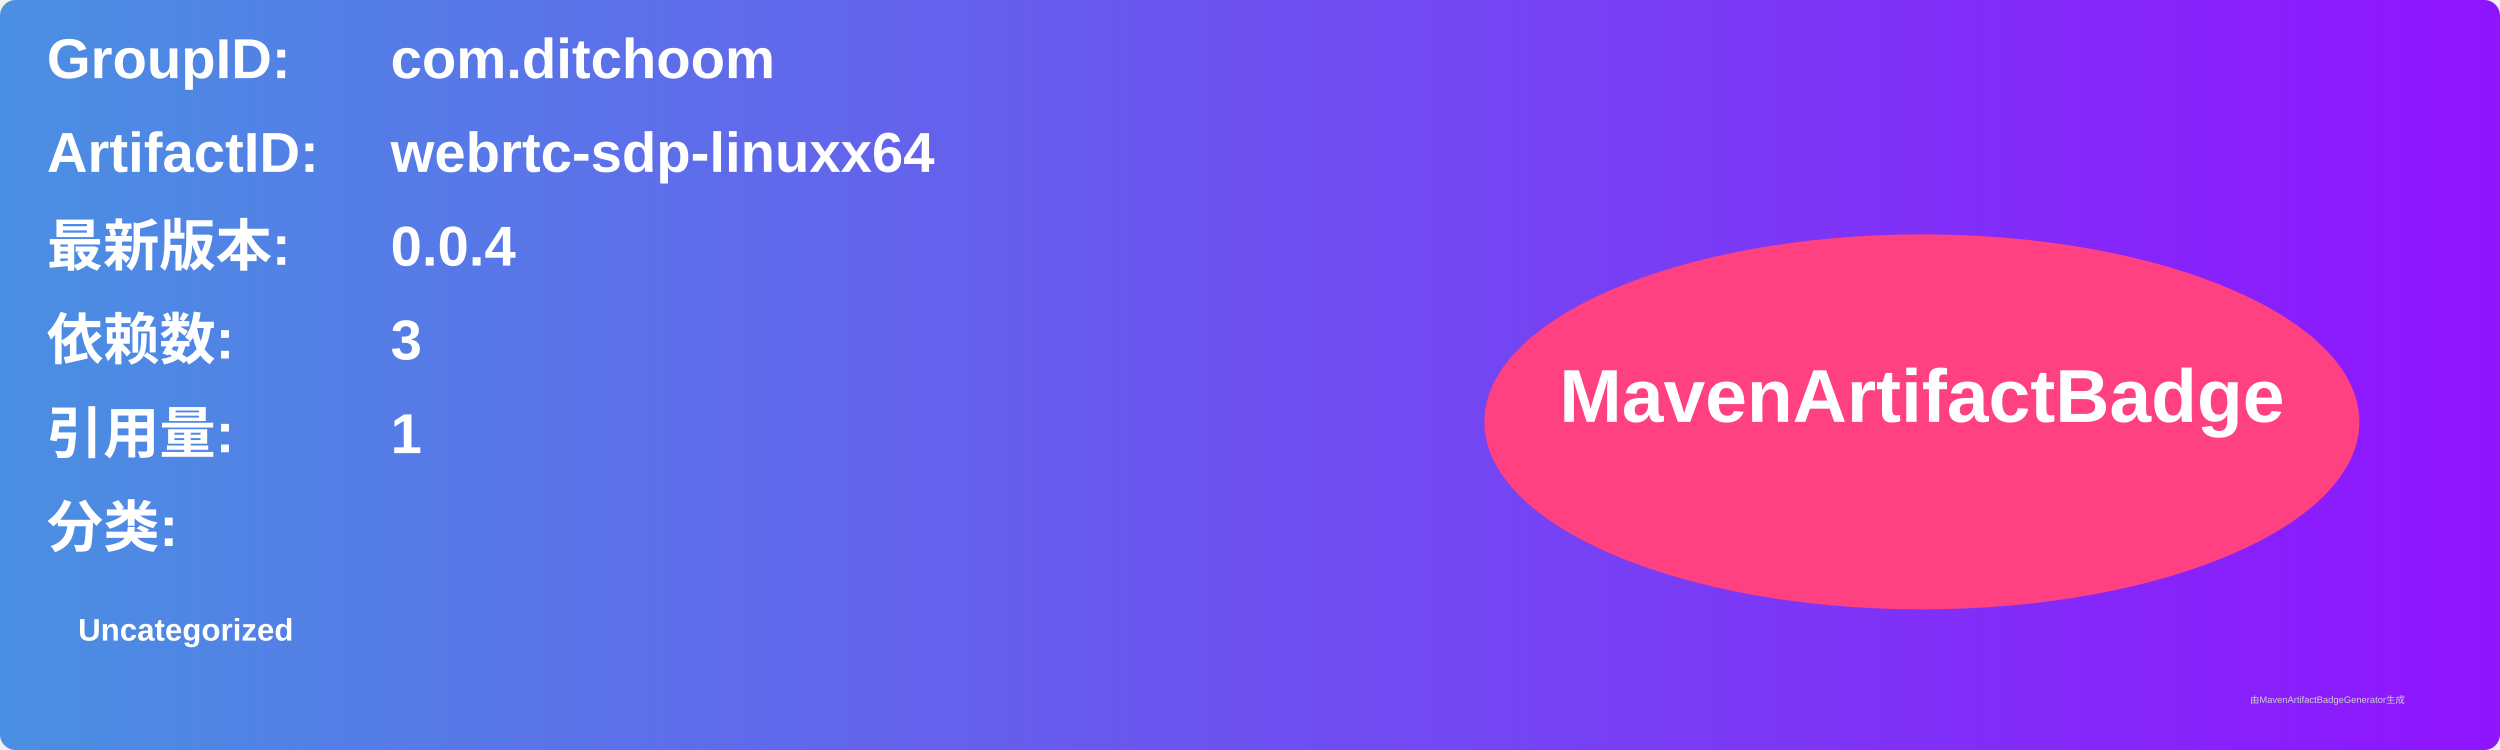
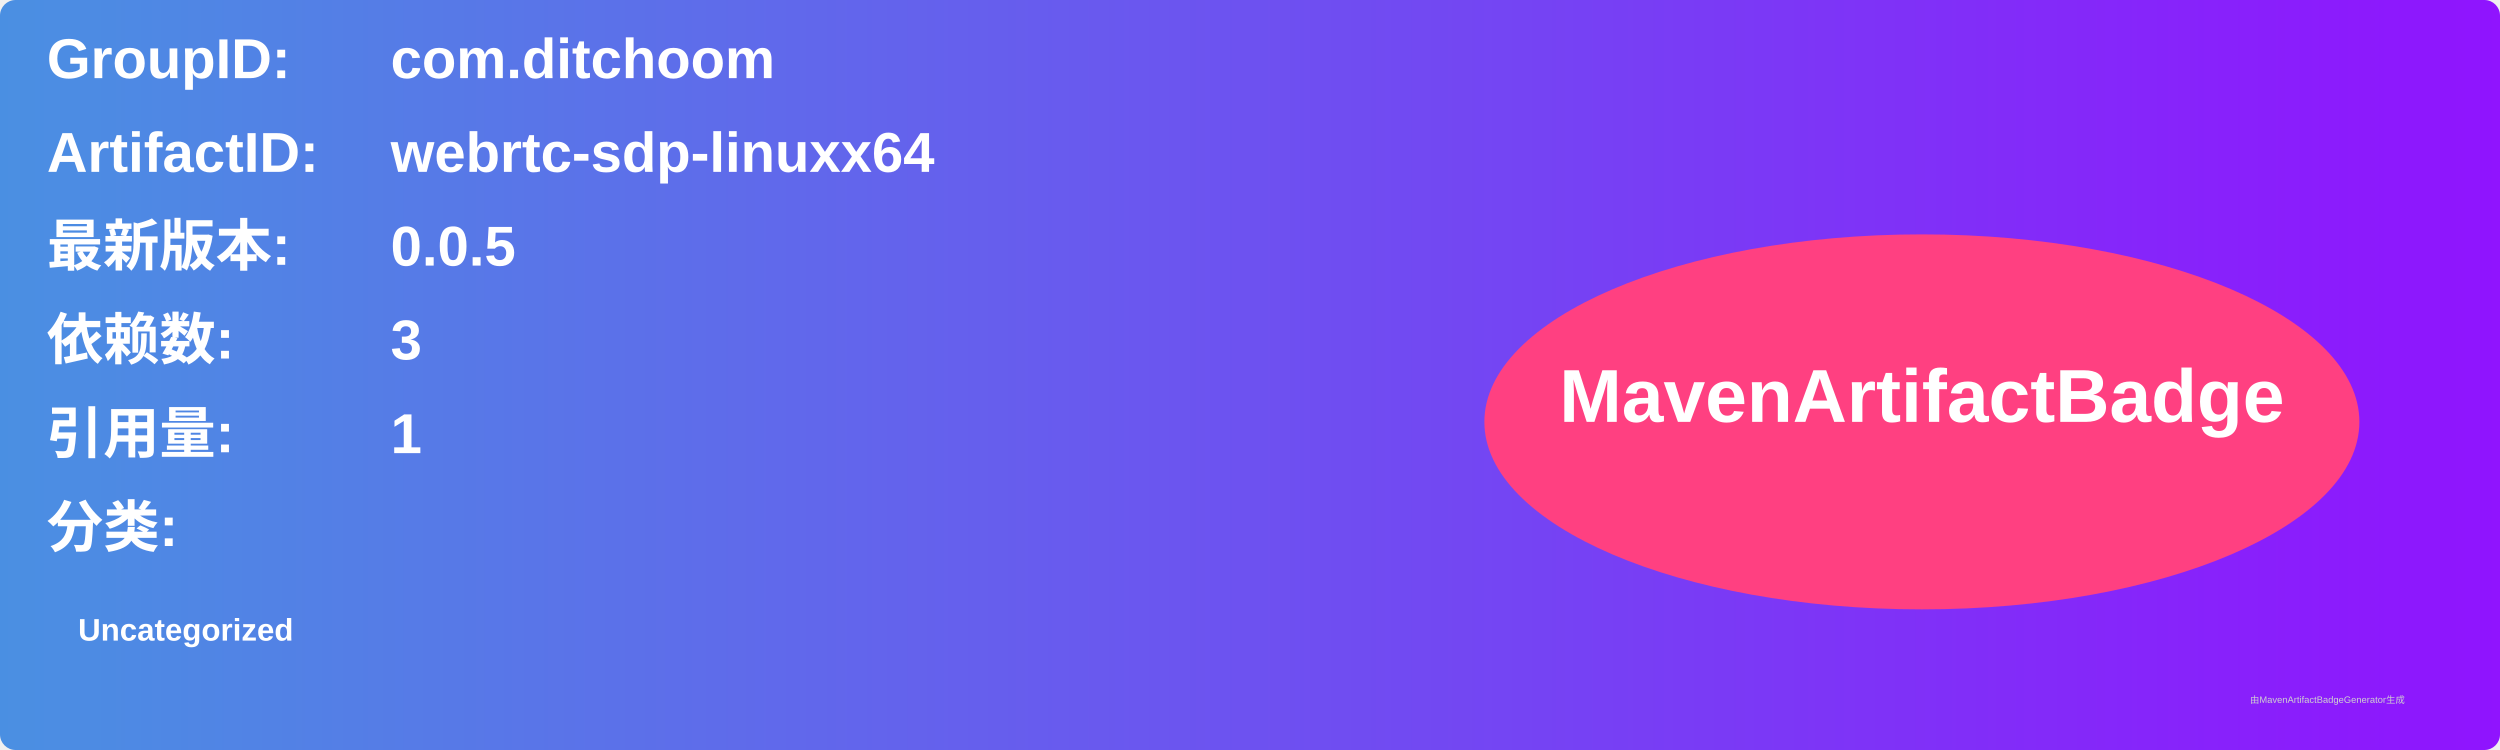
<svg xmlns="http://www.w3.org/2000/svg" width="800" height="240" viewBox="0 0 800 240">
  <linearGradient id="grad" x1="0%" y1="0%" x2="100%" y2="0%">
    <stop offset="0%" stop-color="#4a90e2" />
    <stop offset="100%" stop-color="#9013fe" />
  </linearGradient>
  <rect width="100%" height="100%" rx="5" ry="5" fill="url(#grad)" />
  <g transform="translate(15, 15)">
    <text x="0" y="10" font-family="Arial" font-size="18" fill="white" font-weight="bold" width="260">GroupID:</text>
    <text x="110" y="10" font-family="Arial" font-size="18" fill="white" font-weight="bold" width="460">com.ditchoom</text>
    <text x="0" y="40" font-family="Arial" font-size="18" fill="white" font-weight="bold" width="260">ArtifactID:</text>
    <text x="110" y="40" font-family="Arial" font-size="18" fill="white" font-weight="bold" width="460">webrtc-sdp-linuxx64</text>
    <text x="0" y="70" font-family="Arial" font-size="18" fill="white" font-weight="bold">最新版本:</text>
    <text x="110" y="70" font-family="Arial" font-size="18" fill="white" font-weight="bold">
-       <tspan font-weight="bold">0.0.4</tspan>
+       <tspan font-weight="bold">0.0.5</tspan>
    </text>
    <text x="0" y="100" font-family="Arial" font-size="18" fill="white" font-weight="bold">依赖数: </text>
    <text x="110" y="100" font-family="Arial" font-size="18" fill="white">
      <tspan font-weight="bold">3</tspan>
    </text>
    <text x="0" y="130" font-family="Arial" font-size="18" fill="white" font-weight="bold">引用量: </text>
    <text x="110" y="130" font-family="Arial" font-size="18" fill="white">
      <tspan font-weight="bold">1</tspan>
    </text>
    <text x="0" y="160" font-family="Arial" font-size="18" fill="white" font-weight="bold">分类:</text>
    <text x="10" y="190" font-family="Arial" font-size="10" fill="white">
      <tspan font-weight="bold">Uncategorized</tspan>
    </text>
    <ellipse cx="600" cy="120" rx="140" ry="60" fill="#ff4081" />
    <text x="600" y="120" text-anchor="middle" font-family="Arial" font-size="24" fill="white" font-weight="bold">MavenArtifactBadge</text>
  </g>
  <text x="720" y="225" font-family="Arial" font-size="3" fill="#d0d0d0">由MavenArtifactBadgeGenerator生成</text>
</svg>
